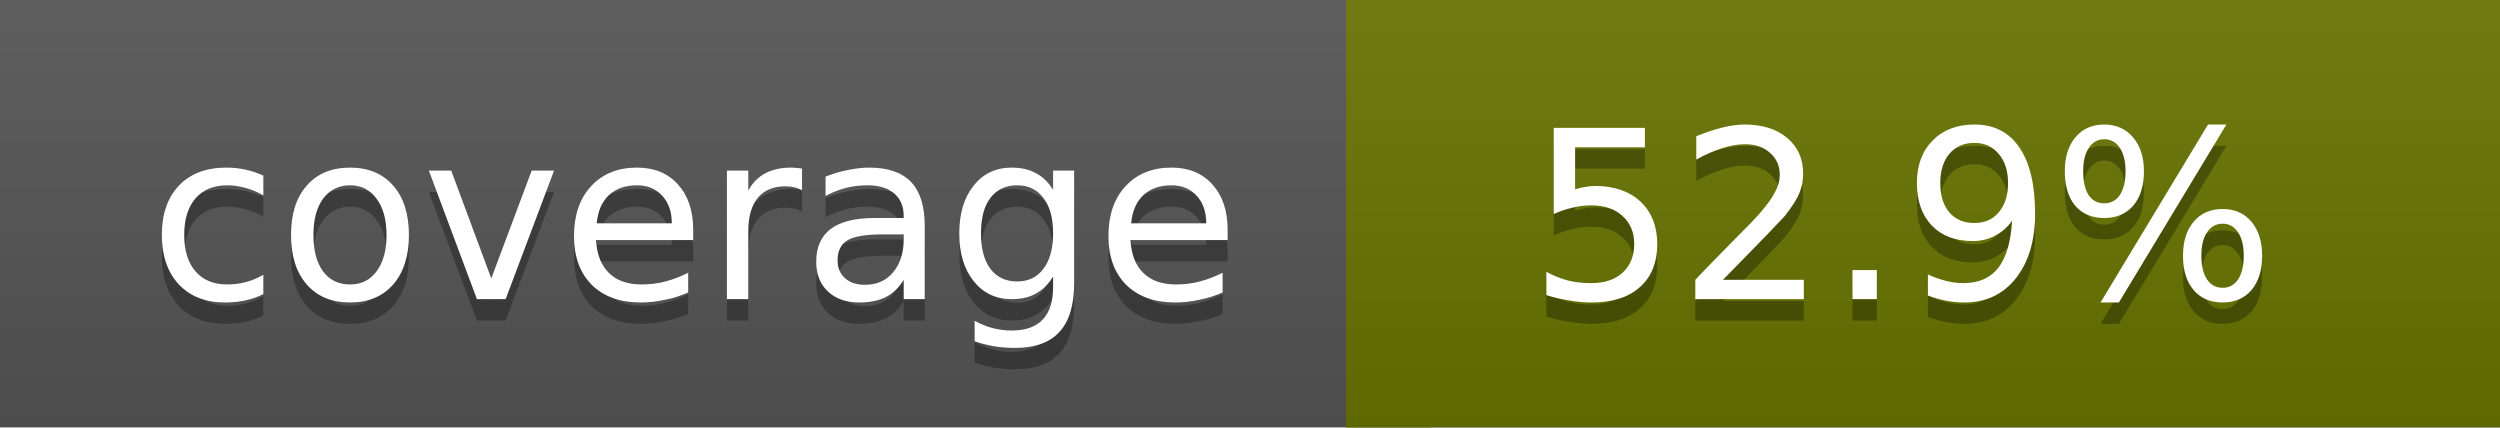
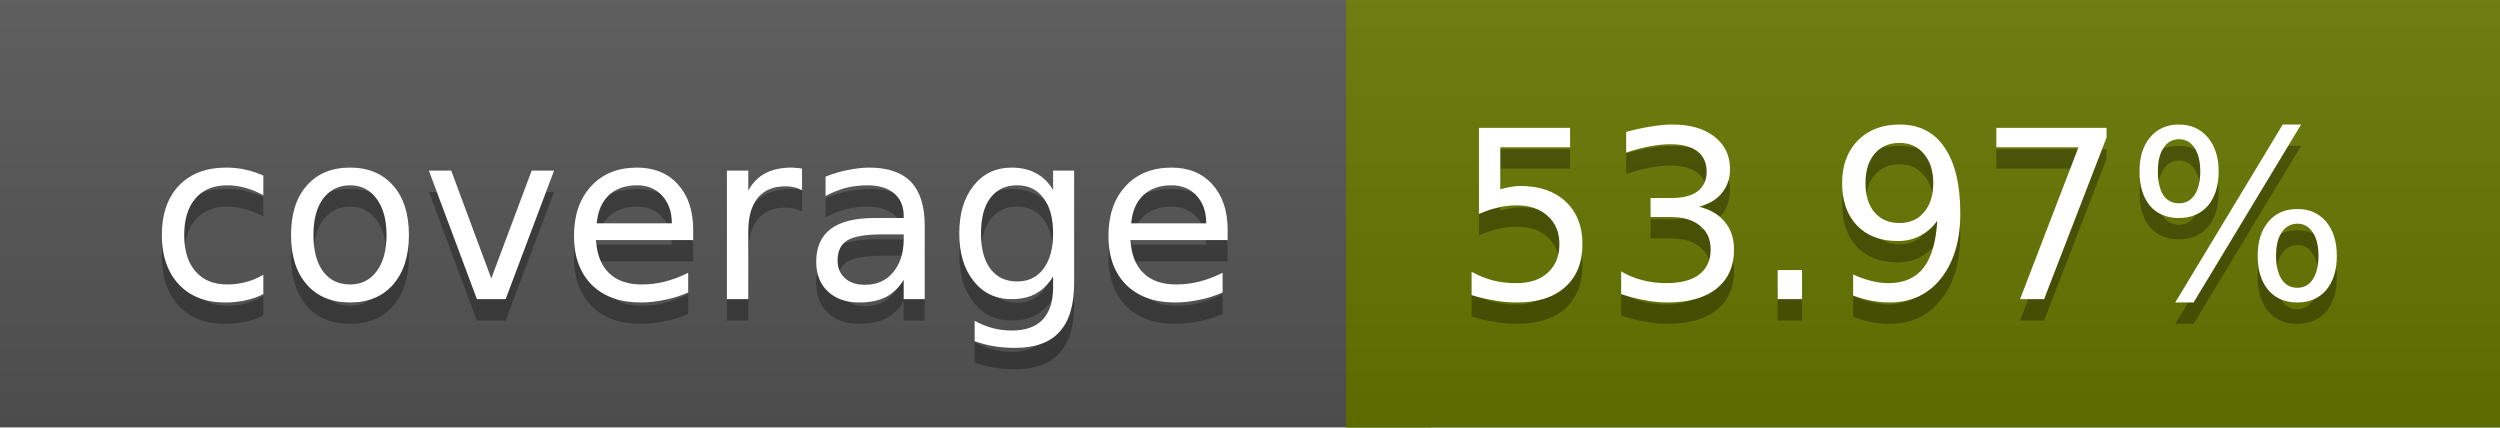
<svg xmlns="http://www.w3.org/2000/svg" width="117" height="20">
  <linearGradient id="a" x2="0" y2="100%">
    <stop offset="0" stop-color="#bbb" stop-opacity=".1" />
    <stop offset="1" stop-opacity=".1" />
  </linearGradient>
  <rect rx="0" width="117" height="20" fill="#555" />
-   <rect rx="0" x="63" width="54" height="20" fill="#687500" />
-   <path fill="#687500" d="M63 0h4v20h-4z" />
+   <rect rx="0" x="63" width="54" height="20" fill="#667700" />
+   <path fill="#667700" d="M63 0h4v20h-4z" />
  <rect rx="0" width="117" height="20" fill="url(#a)" />
  <g fill="#fff" text-anchor="middle" font-family="DejaVu Sans,Verdana,Geneva,sans-serif" font-size="11">
    <text x="32.5" y="15" fill="#010101" fill-opacity=".3">coverage</text>
    <text x="32.5" y="14">coverage</text>
-     <text x="89" y="15" fill="#010101" fill-opacity=".3">52.9%</text>
-     <text x="89" y="14">52.9%</text>
+     <text x="89" y="15" fill="#010101" fill-opacity=".3">53.97%</text>
+     <text x="89" y="14">53.97%</text>
  </g>
</svg>
